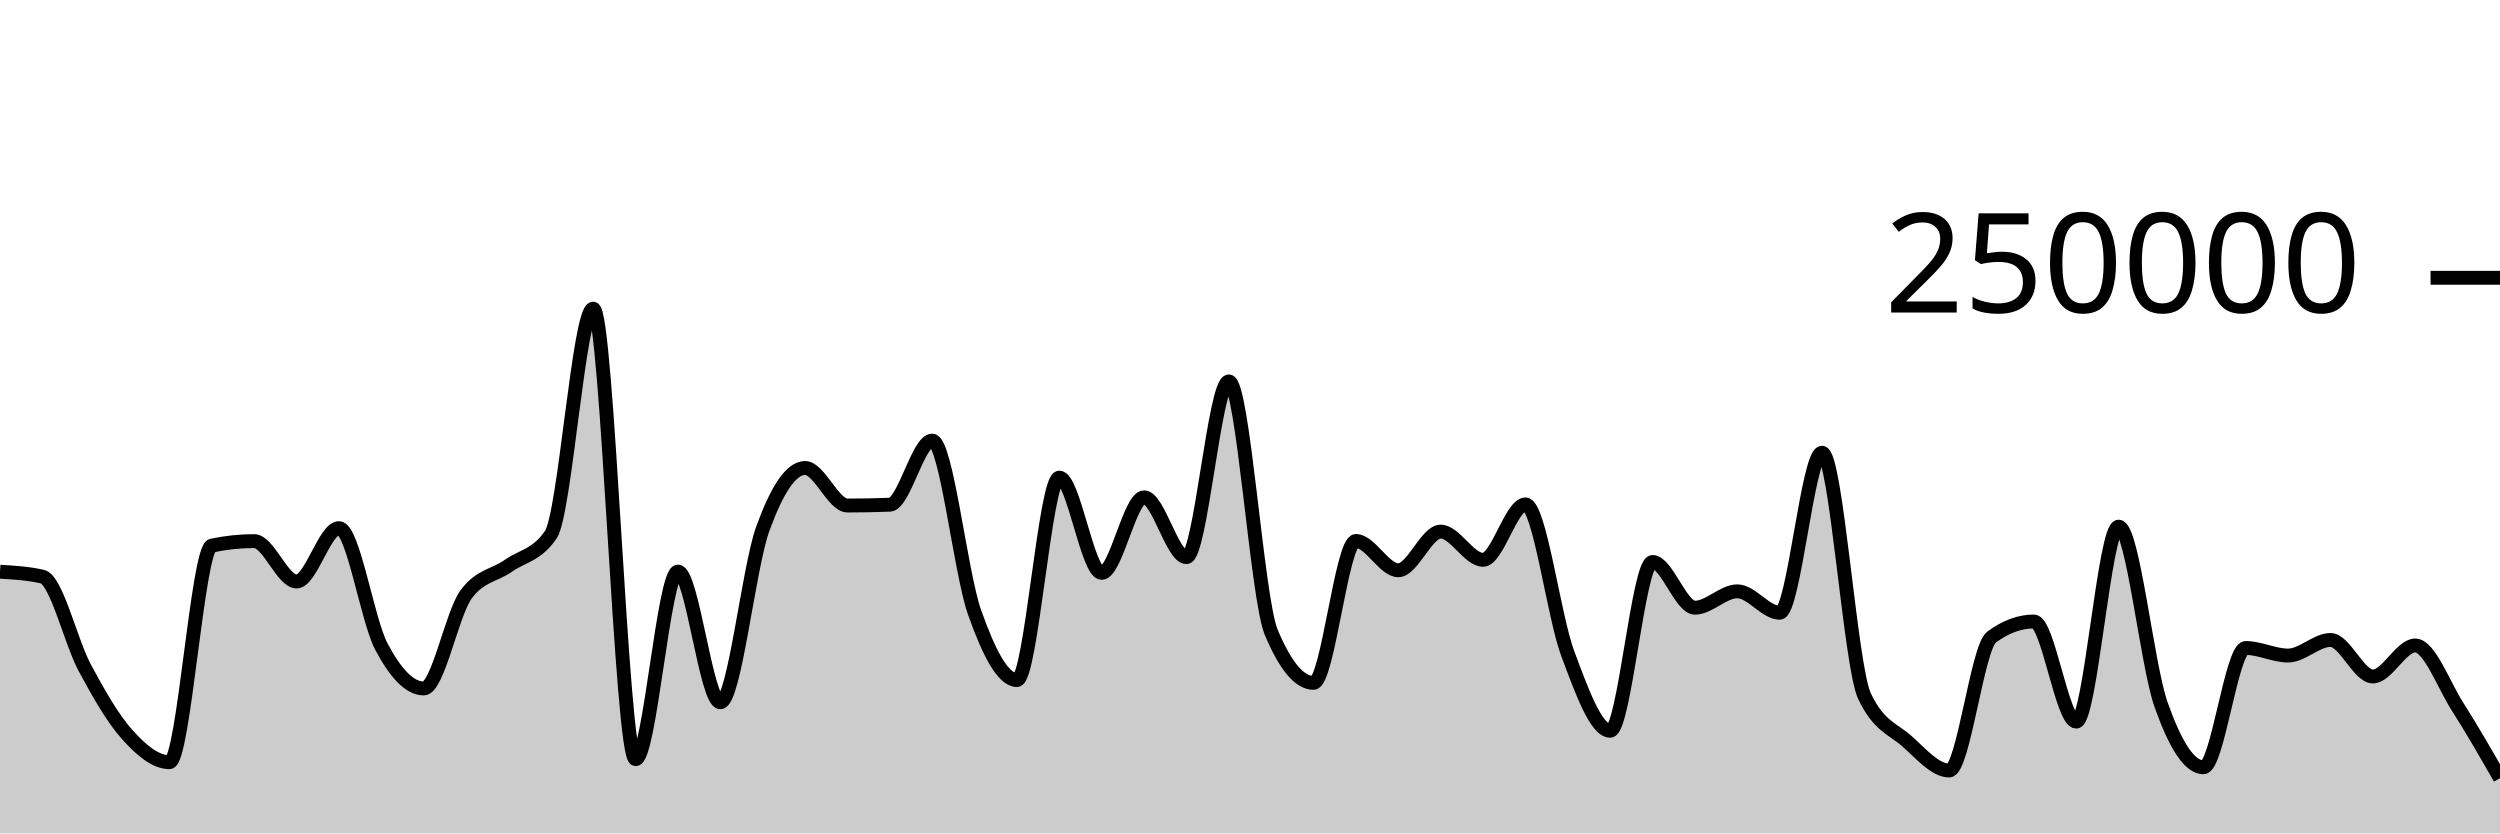
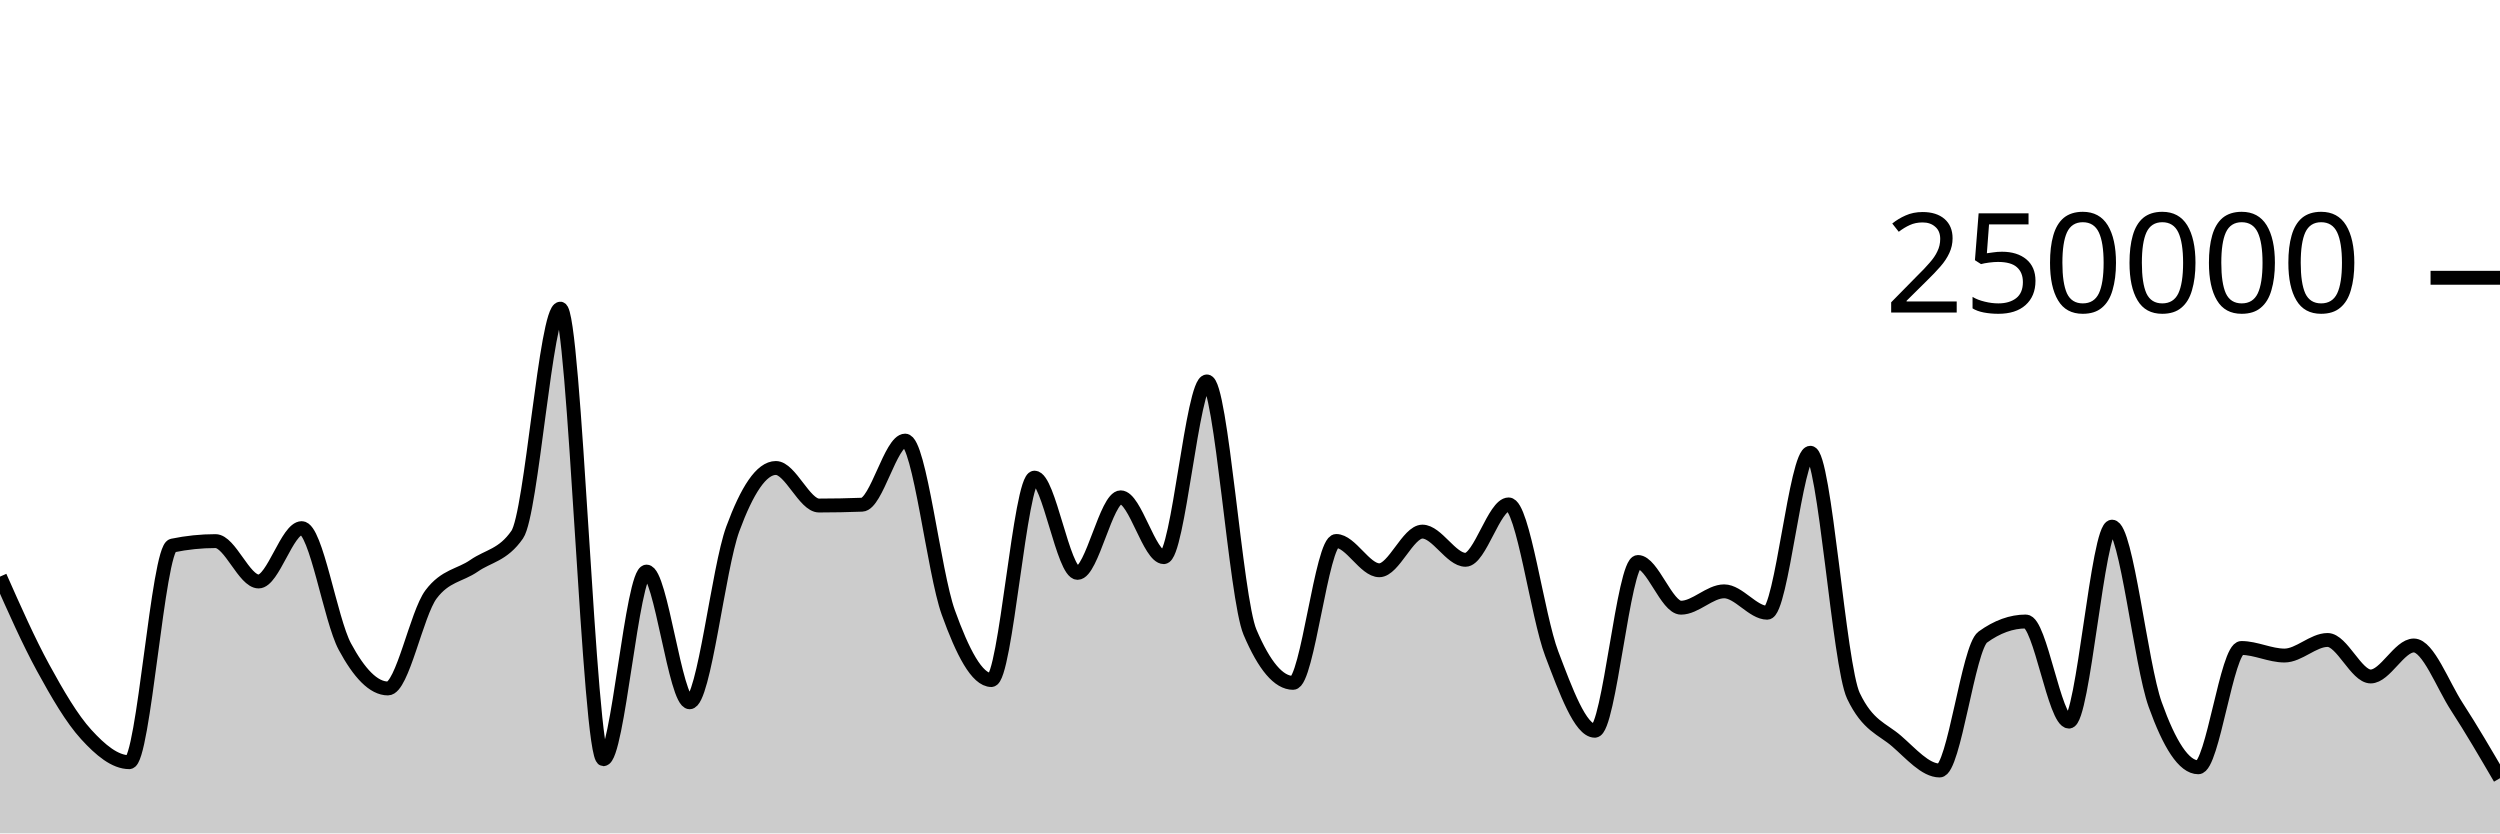
<svg xmlns="http://www.w3.org/2000/svg" viewBox="0 0 180 60">
  <g transform="translate(0,20)">
-     <path class="area" fill="rgba(0, 0, 0, 0.2)" d="M0,21.165C1.017,21.224,2.034,21.283,3.051,21.517C4.068,21.751,5.085,26.184,6.102,28.078C7.119,29.972,8.136,31.748,9.153,32.881C10.169,34.014,11.186,34.877,12.203,34.877C13.22,34.877,14.237,19.495,15.254,19.281C16.271,19.067,17.288,18.96,18.305,18.96C19.322,18.96,20.339,21.867,21.356,21.867C22.373,21.867,23.39,18.025,24.407,18.025C25.424,18.025,26.441,24.628,27.458,26.552C28.475,28.476,29.492,29.569,30.508,29.569C31.525,29.569,32.542,24.174,33.559,22.797C34.576,21.421,35.593,21.45,36.61,20.732C37.627,20.015,38.644,19.985,39.661,18.491C40.678,16.996,41.695,2.222,42.712,2.222C43.729,2.222,44.746,34.662,45.763,34.662C46.78,34.662,47.797,21.154,48.814,21.154C49.831,21.154,50.847,30.565,51.864,30.565C52.881,30.565,53.898,20.899,54.915,18.088C55.932,15.276,56.949,13.695,57.966,13.695C58.983,13.695,60,16.398,61.017,16.398C62.034,16.398,63.051,16.378,64.068,16.339C65.085,16.299,66.102,11.723,67.119,11.723C68.136,11.723,69.153,21.217,70.169,24.09C71.186,26.964,72.203,28.964,73.22,28.964C74.237,28.964,75.254,14.389,76.271,14.389C77.288,14.389,78.305,21.247,79.322,21.247C80.339,21.247,81.356,15.807,82.373,15.807C83.39,15.807,84.407,20.114,85.424,20.114C86.441,20.114,87.458,7.463,88.475,7.463C89.492,7.463,90.508,23.085,91.525,25.517C92.542,27.95,93.559,29.166,94.576,29.166C95.593,29.166,96.61,18.95,97.627,18.95C98.644,18.95,99.661,21.059,100.678,21.059C101.695,21.059,102.712,18.276,103.729,18.276C104.746,18.276,105.763,20.306,106.78,20.306C107.797,20.306,108.814,16.318,109.831,16.318C110.847,16.318,111.864,24.352,112.881,27.068C113.898,29.784,114.915,32.614,115.932,32.614C116.949,32.614,117.966,20.463,118.983,20.463C120,20.463,121.017,23.754,122.034,23.754C123.051,23.754,124.068,22.576,125.085,22.576C126.102,22.576,127.119,24.117,128.136,24.117C129.153,24.117,130.169,12.598,131.186,12.598C132.203,12.598,133.22,27.936,134.237,30.104C135.254,32.272,136.271,32.46,137.288,33.356C138.305,34.251,139.322,35.476,140.339,35.476C141.356,35.476,142.373,26.62,143.39,25.871C144.407,25.122,145.424,24.748,146.441,24.748C147.458,24.748,148.475,31.956,149.492,31.956C150.508,31.956,151.525,17.918,152.542,17.918C153.559,17.918,154.576,27.834,155.593,30.722C156.61,33.61,157.627,35.245,158.644,35.245C159.661,35.245,160.678,26.655,161.695,26.655C162.712,26.655,163.729,27.199,164.746,27.199C165.763,27.199,166.78,26.078,167.797,26.078C168.814,26.078,169.831,28.706,170.847,28.706C171.864,28.706,172.881,26.474,173.898,26.474C174.915,26.474,175.932,29.297,176.949,30.89C177.966,32.482,178.983,34.255,180,36.029L180,40C178.983,40,177.966,40,176.949,40C175.932,40,174.915,40,173.898,40C172.881,40,171.864,40,170.847,40C169.831,40,168.814,40,167.797,40C166.78,40,165.763,40,164.746,40C163.729,40,162.712,40,161.695,40C160.678,40,159.661,40,158.644,40C157.627,40,156.61,40,155.593,40C154.576,40,153.559,40,152.542,40C151.525,40,150.508,40,149.492,40C148.475,40,147.458,40,146.441,40C145.424,40,144.407,40,143.39,40C142.373,40,141.356,40,140.339,40C139.322,40,138.305,40,137.288,40C136.271,40,135.254,40,134.237,40C133.22,40,132.203,40,131.186,40C130.169,40,129.153,40,128.136,40C127.119,40,126.102,40,125.085,40C124.068,40,123.051,40,122.034,40C121.017,40,120,40,118.983,40C117.966,40,116.949,40,115.932,40C114.915,40,113.898,40,112.881,40C111.864,40,110.847,40,109.831,40C108.814,40,107.797,40,106.78,40C105.763,40,104.746,40,103.729,40C102.712,40,101.695,40,100.678,40C99.661,40,98.644,40,97.627,40C96.61,40,95.593,40,94.576,40C93.559,40,92.542,40,91.525,40C90.508,40,89.492,40,88.475,40C87.458,40,86.441,40,85.424,40C84.407,40,83.39,40,82.373,40C81.356,40,80.339,40,79.322,40C78.305,40,77.288,40,76.271,40C75.254,40,74.237,40,73.22,40C72.203,40,71.186,40,70.169,40C69.153,40,68.136,40,67.119,40C66.102,40,65.085,40,64.068,40C63.051,40,62.034,40,61.017,40C60,40,58.983,40,57.966,40C56.949,40,55.932,40,54.915,40C53.898,40,52.881,40,51.864,40C50.847,40,49.831,40,48.814,40C47.797,40,46.78,40,45.763,40C44.746,40,43.729,40,42.712,40C41.695,40,40.678,40,39.661,40C38.644,40,37.627,40,36.61,40C35.593,40,34.576,40,33.559,40C32.542,40,31.525,40,30.508,40C29.492,40,28.475,40,27.458,40C26.441,40,25.424,40,24.407,40C23.39,40,22.373,40,21.356,40C20.339,40,19.322,40,18.305,40C17.288,40,16.271,40,15.254,40C14.237,40,13.22,40,12.203,40C11.186,40,10.169,40,9.153,40C8.136,40,7.119,40,6.102,40C5.085,40,4.068,40,3.051,40C2.034,40,1.017,40,0,40Z" />
-     <path class="line" stroke="black" fill="none" d="M0,21.165C1.017,21.224,2.034,21.283,3.051,21.517C4.068,21.751,5.085,26.184,6.102,28.078C7.119,29.972,8.136,31.748,9.153,32.881C10.169,34.014,11.186,34.877,12.203,34.877C13.22,34.877,14.237,19.495,15.254,19.281C16.271,19.067,17.288,18.96,18.305,18.96C19.322,18.96,20.339,21.867,21.356,21.867C22.373,21.867,23.39,18.025,24.407,18.025C25.424,18.025,26.441,24.628,27.458,26.552C28.475,28.476,29.492,29.569,30.508,29.569C31.525,29.569,32.542,24.174,33.559,22.797C34.576,21.421,35.593,21.45,36.61,20.732C37.627,20.015,38.644,19.985,39.661,18.491C40.678,16.996,41.695,2.222,42.712,2.222C43.729,2.222,44.746,34.662,45.763,34.662C46.78,34.662,47.797,21.154,48.814,21.154C49.831,21.154,50.847,30.565,51.864,30.565C52.881,30.565,53.898,20.899,54.915,18.088C55.932,15.276,56.949,13.695,57.966,13.695C58.983,13.695,60,16.398,61.017,16.398C62.034,16.398,63.051,16.378,64.068,16.339C65.085,16.299,66.102,11.723,67.119,11.723C68.136,11.723,69.153,21.217,70.169,24.09C71.186,26.964,72.203,28.964,73.22,28.964C74.237,28.964,75.254,14.389,76.271,14.389C77.288,14.389,78.305,21.247,79.322,21.247C80.339,21.247,81.356,15.807,82.373,15.807C83.39,15.807,84.407,20.114,85.424,20.114C86.441,20.114,87.458,7.463,88.475,7.463C89.492,7.463,90.508,23.085,91.525,25.517C92.542,27.95,93.559,29.166,94.576,29.166C95.593,29.166,96.61,18.95,97.627,18.95C98.644,18.95,99.661,21.059,100.678,21.059C101.695,21.059,102.712,18.276,103.729,18.276C104.746,18.276,105.763,20.306,106.78,20.306C107.797,20.306,108.814,16.318,109.831,16.318C110.847,16.318,111.864,24.352,112.881,27.068C113.898,29.784,114.915,32.614,115.932,32.614C116.949,32.614,117.966,20.463,118.983,20.463C120,20.463,121.017,23.754,122.034,23.754C123.051,23.754,124.068,22.576,125.085,22.576C126.102,22.576,127.119,24.117,128.136,24.117C129.153,24.117,130.169,12.598,131.186,12.598C132.203,12.598,133.22,27.936,134.237,30.104C135.254,32.272,136.271,32.46,137.288,33.356C138.305,34.251,139.322,35.476,140.339,35.476C141.356,35.476,142.373,26.62,143.39,25.871C144.407,25.122,145.424,24.748,146.441,24.748C147.458,24.748,148.475,31.956,149.492,31.956C150.508,31.956,151.525,17.918,152.542,17.918C153.559,17.918,154.576,27.834,155.593,30.722C156.61,33.61,157.627,35.245,158.644,35.245C159.661,35.245,160.678,26.655,161.695,26.655C162.712,26.655,163.729,27.199,164.746,27.199C165.763,27.199,166.78,26.078,167.797,26.078C168.814,26.078,169.831,28.706,170.847,28.706C171.864,28.706,172.881,26.474,173.898,26.474C174.915,26.474,175.932,29.297,176.949,30.89C177.966,32.482,178.983,34.255,180,36.029" />
+     <path class="area" fill="rgba(0, 0, 0, 0.2)" d="M0,21.517C1.034,23.851,2.069,26.184,3.103,28.078C4.138,29.972,5.172,31.748,6.207,32.881C7.241,34.014,8.276,34.877,9.31,34.877C10.345,34.877,11.379,19.495,12.414,19.281C13.448,19.067,14.483,18.96,15.517,18.96C16.552,18.96,17.586,21.867,18.621,21.867C19.655,21.867,20.69,18.025,21.724,18.025C22.759,18.025,23.793,24.628,24.828,26.552C25.862,28.476,26.897,29.569,27.931,29.569C28.966,29.569,30,24.174,31.034,22.797C32.069,21.421,33.103,21.45,34.138,20.732C35.172,20.015,36.207,19.985,37.241,18.491C38.276,16.996,39.31,2.222,40.345,2.222C41.379,2.222,42.414,34.662,43.448,34.662C44.483,34.662,45.517,21.154,46.552,21.154C47.586,21.154,48.621,30.565,49.655,30.565C50.69,30.565,51.724,20.899,52.759,18.088C53.793,15.276,54.828,13.695,55.862,13.695C56.897,13.695,57.931,16.398,58.966,16.398C60,16.398,61.034,16.378,62.069,16.339C63.103,16.299,64.138,11.723,65.172,11.723C66.207,11.723,67.241,21.217,68.276,24.09C69.31,26.964,70.345,28.964,71.379,28.964C72.414,28.964,73.448,14.389,74.483,14.389C75.517,14.389,76.552,21.247,77.586,21.247C78.621,21.247,79.655,15.807,80.69,15.807C81.724,15.807,82.759,20.114,83.793,20.114C84.828,20.114,85.862,7.463,86.897,7.463C87.931,7.463,88.966,23.085,90,25.517C91.034,27.95,92.069,29.166,93.103,29.166C94.138,29.166,95.172,18.95,96.207,18.95C97.241,18.95,98.276,21.059,99.31,21.059C100.345,21.059,101.379,18.276,102.414,18.276C103.448,18.276,104.483,20.306,105.517,20.306C106.552,20.306,107.586,16.318,108.621,16.318C109.655,16.318,110.69,24.352,111.724,27.068C112.759,29.784,113.793,32.614,114.828,32.614C115.862,32.614,116.897,20.463,117.931,20.463C118.966,20.463,120,23.754,121.034,23.754C122.069,23.754,123.103,22.576,124.138,22.576C125.172,22.576,126.207,24.117,127.241,24.117C128.276,24.117,129.31,12.598,130.345,12.598C131.379,12.598,132.414,27.936,133.448,30.104C134.483,32.272,135.517,32.46,136.552,33.356C137.586,34.251,138.621,35.476,139.655,35.476C140.69,35.476,141.724,26.62,142.759,25.871C143.793,25.122,144.828,24.748,145.862,24.748C146.897,24.748,147.931,31.956,148.966,31.956C150,31.956,151.034,17.918,152.069,17.918C153.103,17.918,154.138,27.834,155.172,30.722C156.207,33.61,157.241,35.245,158.276,35.245C159.31,35.245,160.345,26.655,161.379,26.655C162.414,26.655,163.448,27.199,164.483,27.199C165.517,27.199,166.552,26.078,167.586,26.078C168.621,26.078,169.655,28.706,170.69,28.706C171.724,28.706,172.759,26.474,173.793,26.474C174.828,26.474,175.862,29.297,176.897,30.89C177.931,32.482,178.966,34.255,180,36.029L180,40C178.966,40,177.931,40,176.897,40C175.862,40,174.828,40,173.793,40C172.759,40,171.724,40,170.69,40C169.655,40,168.621,40,167.586,40C166.552,40,165.517,40,164.483,40C163.448,40,162.414,40,161.379,40C160.345,40,159.31,40,158.276,40C157.241,40,156.207,40,155.172,40C154.138,40,153.103,40,152.069,40C151.034,40,150,40,148.966,40C147.931,40,146.897,40,145.862,40C144.828,40,143.793,40,142.759,40C141.724,40,140.69,40,139.655,40C138.621,40,137.586,40,136.552,40C135.517,40,134.483,40,133.448,40C132.414,40,131.379,40,130.345,40C129.31,40,128.276,40,127.241,40C126.207,40,125.172,40,124.138,40C123.103,40,122.069,40,121.034,40C120,40,118.966,40,117.931,40C116.897,40,115.862,40,114.828,40C113.793,40,112.759,40,111.724,40C110.69,40,109.655,40,108.621,40C107.586,40,106.552,40,105.517,40C104.483,40,103.448,40,102.414,40C101.379,40,100.345,40,99.31,40C98.276,40,97.241,40,96.207,40C95.172,40,94.138,40,93.103,40C92.069,40,91.034,40,90,40C88.966,40,87.931,40,86.897,40C85.862,40,84.828,40,83.793,40C82.759,40,81.724,40,80.69,40C79.655,40,78.621,40,77.586,40C76.552,40,75.517,40,74.483,40C73.448,40,72.414,40,71.379,40C70.345,40,69.31,40,68.276,40C67.241,40,66.207,40,65.172,40C64.138,40,63.103,40,62.069,40C61.034,40,60,40,58.966,40C57.931,40,56.897,40,55.862,40C54.828,40,53.793,40,52.759,40C51.724,40,50.69,40,49.655,40C48.621,40,47.586,40,46.552,40C45.517,40,44.483,40,43.448,40C42.414,40,41.379,40,40.345,40C39.31,40,38.276,40,37.241,40C36.207,40,35.172,40,34.138,40C33.103,40,32.069,40,31.034,40C30,40,28.966,40,27.931,40C26.897,40,25.862,40,24.828,40C23.793,40,22.759,40,21.724,40C20.69,40,19.655,40,18.621,40C17.586,40,16.552,40,15.517,40C14.483,40,13.448,40,12.414,40C11.379,40,10.345,40,9.31,40C8.276,40,7.241,40,6.207,40C5.172,40,4.138,40,3.103,40C2.069,40,1.034,40,0,40Z" />
+     <path class="line" stroke="black" fill="none" d="M0,21.517C1.034,23.851,2.069,26.184,3.103,28.078C4.138,29.972,5.172,31.748,6.207,32.881C7.241,34.014,8.276,34.877,9.31,34.877C10.345,34.877,11.379,19.495,12.414,19.281C13.448,19.067,14.483,18.96,15.517,18.96C16.552,18.96,17.586,21.867,18.621,21.867C19.655,21.867,20.69,18.025,21.724,18.025C22.759,18.025,23.793,24.628,24.828,26.552C25.862,28.476,26.897,29.569,27.931,29.569C28.966,29.569,30,24.174,31.034,22.797C32.069,21.421,33.103,21.45,34.138,20.732C35.172,20.015,36.207,19.985,37.241,18.491C38.276,16.996,39.31,2.222,40.345,2.222C41.379,2.222,42.414,34.662,43.448,34.662C44.483,34.662,45.517,21.154,46.552,21.154C47.586,21.154,48.621,30.565,49.655,30.565C50.69,30.565,51.724,20.899,52.759,18.088C53.793,15.276,54.828,13.695,55.862,13.695C56.897,13.695,57.931,16.398,58.966,16.398C60,16.398,61.034,16.378,62.069,16.339C63.103,16.299,64.138,11.723,65.172,11.723C66.207,11.723,67.241,21.217,68.276,24.09C69.31,26.964,70.345,28.964,71.379,28.964C72.414,28.964,73.448,14.389,74.483,14.389C75.517,14.389,76.552,21.247,77.586,21.247C78.621,21.247,79.655,15.807,80.69,15.807C81.724,15.807,82.759,20.114,83.793,20.114C84.828,20.114,85.862,7.463,86.897,7.463C87.931,7.463,88.966,23.085,90,25.517C91.034,27.95,92.069,29.166,93.103,29.166C94.138,29.166,95.172,18.95,96.207,18.95C97.241,18.95,98.276,21.059,99.31,21.059C100.345,21.059,101.379,18.276,102.414,18.276C103.448,18.276,104.483,20.306,105.517,20.306C106.552,20.306,107.586,16.318,108.621,16.318C109.655,16.318,110.69,24.352,111.724,27.068C112.759,29.784,113.793,32.614,114.828,32.614C115.862,32.614,116.897,20.463,117.931,20.463C118.966,20.463,120,23.754,121.034,23.754C122.069,23.754,123.103,22.576,124.138,22.576C125.172,22.576,126.207,24.117,127.241,24.117C128.276,24.117,129.31,12.598,130.345,12.598C131.379,12.598,132.414,27.936,133.448,30.104C134.483,32.272,135.517,32.46,136.552,33.356C137.586,34.251,138.621,35.476,139.655,35.476C140.69,35.476,141.724,26.62,142.759,25.871C143.793,25.122,144.828,24.748,145.862,24.748C146.897,24.748,147.931,31.956,148.966,31.956C150,31.956,151.034,17.918,152.069,17.918C153.103,17.918,154.138,27.834,155.172,30.722C156.207,33.61,157.241,35.245,158.276,35.245C159.31,35.245,160.345,26.655,161.379,26.655C162.414,26.655,163.448,27.199,164.483,27.199C165.517,27.199,166.552,26.078,167.586,26.078C168.621,26.078,169.655,28.706,170.69,28.706C171.724,28.706,172.759,26.474,173.793,26.474C174.828,26.474,175.862,29.297,176.897,30.89C177.931,32.482,178.966,34.255,180,36.029" />
    <path class="axis-ceiling" stroke-width="1" stroke="black" fill="none" d="M175,0L180,0" />
    <text class="axis-ceiling-label" font-family="sans-serif" text-anchor="end" font-size="10px" x="170" y="2.5">250000</text>
  </g>
</svg>
